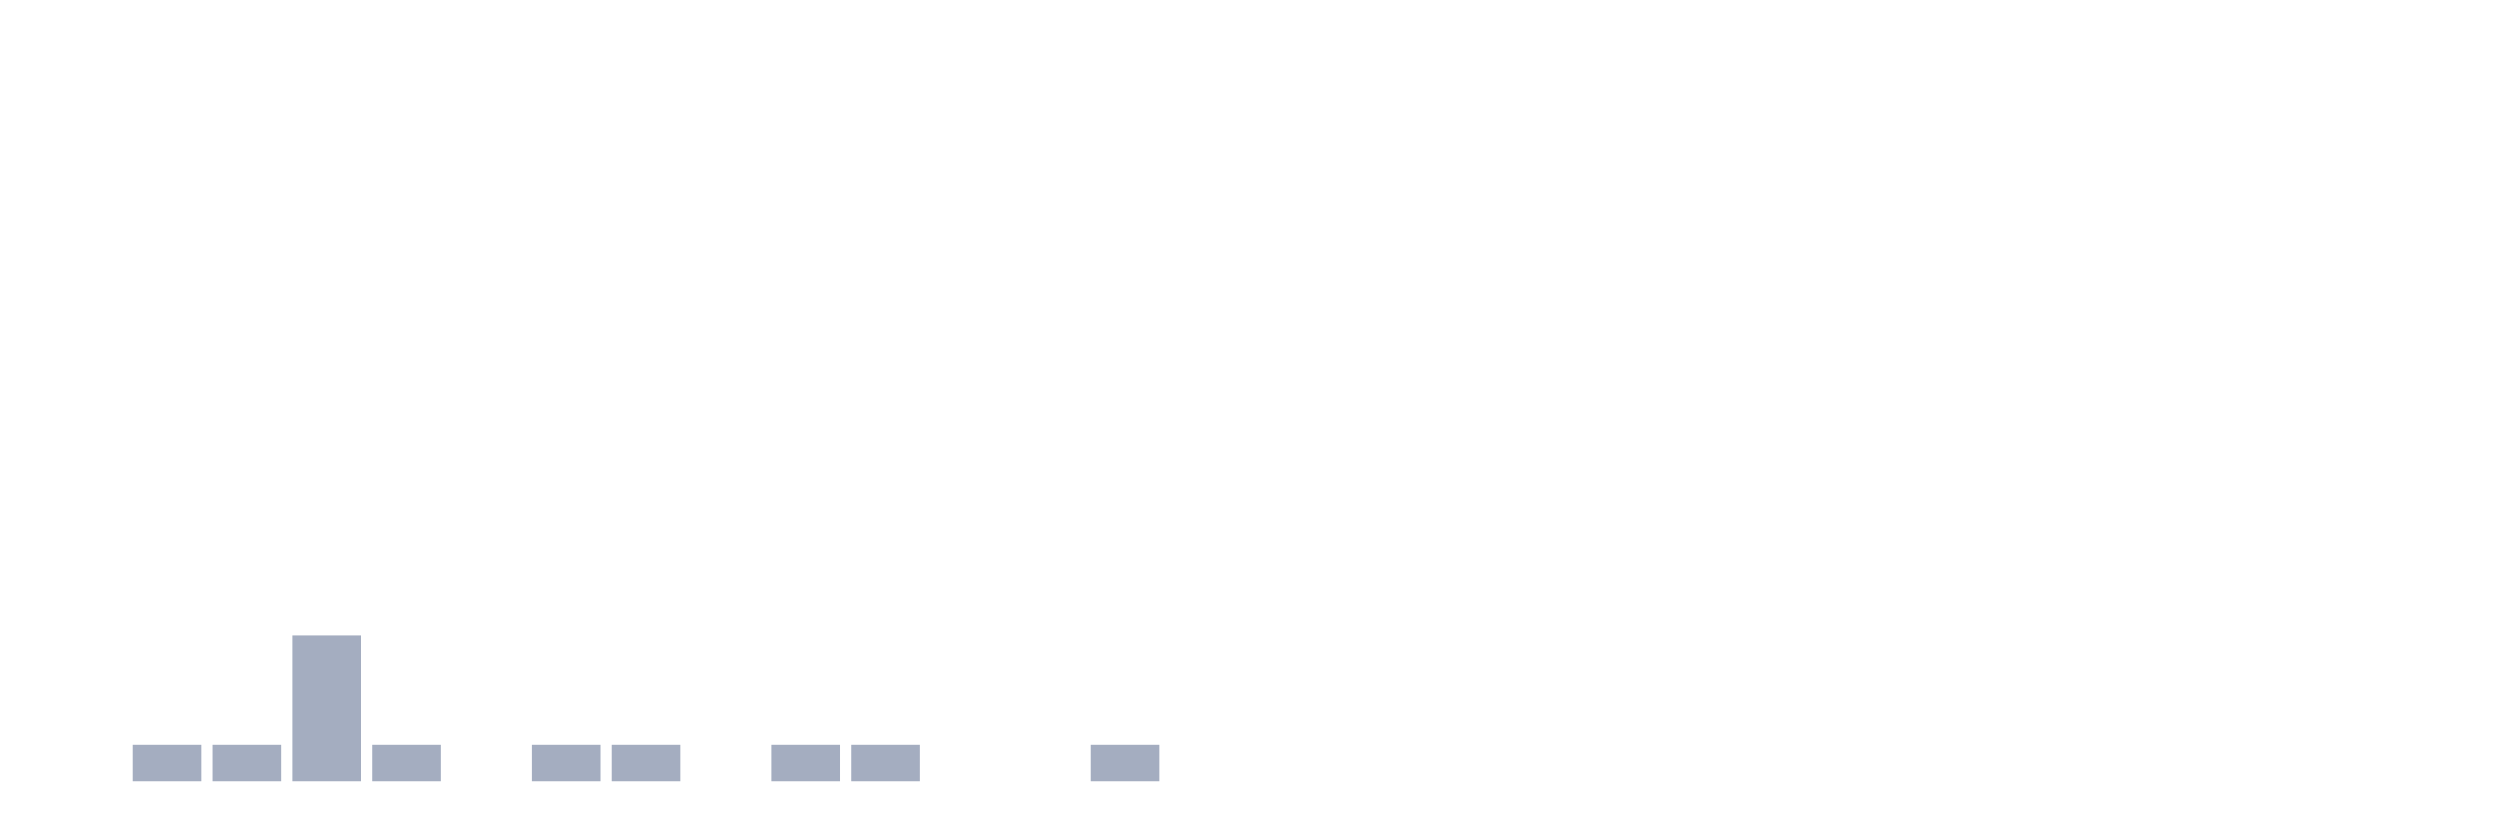
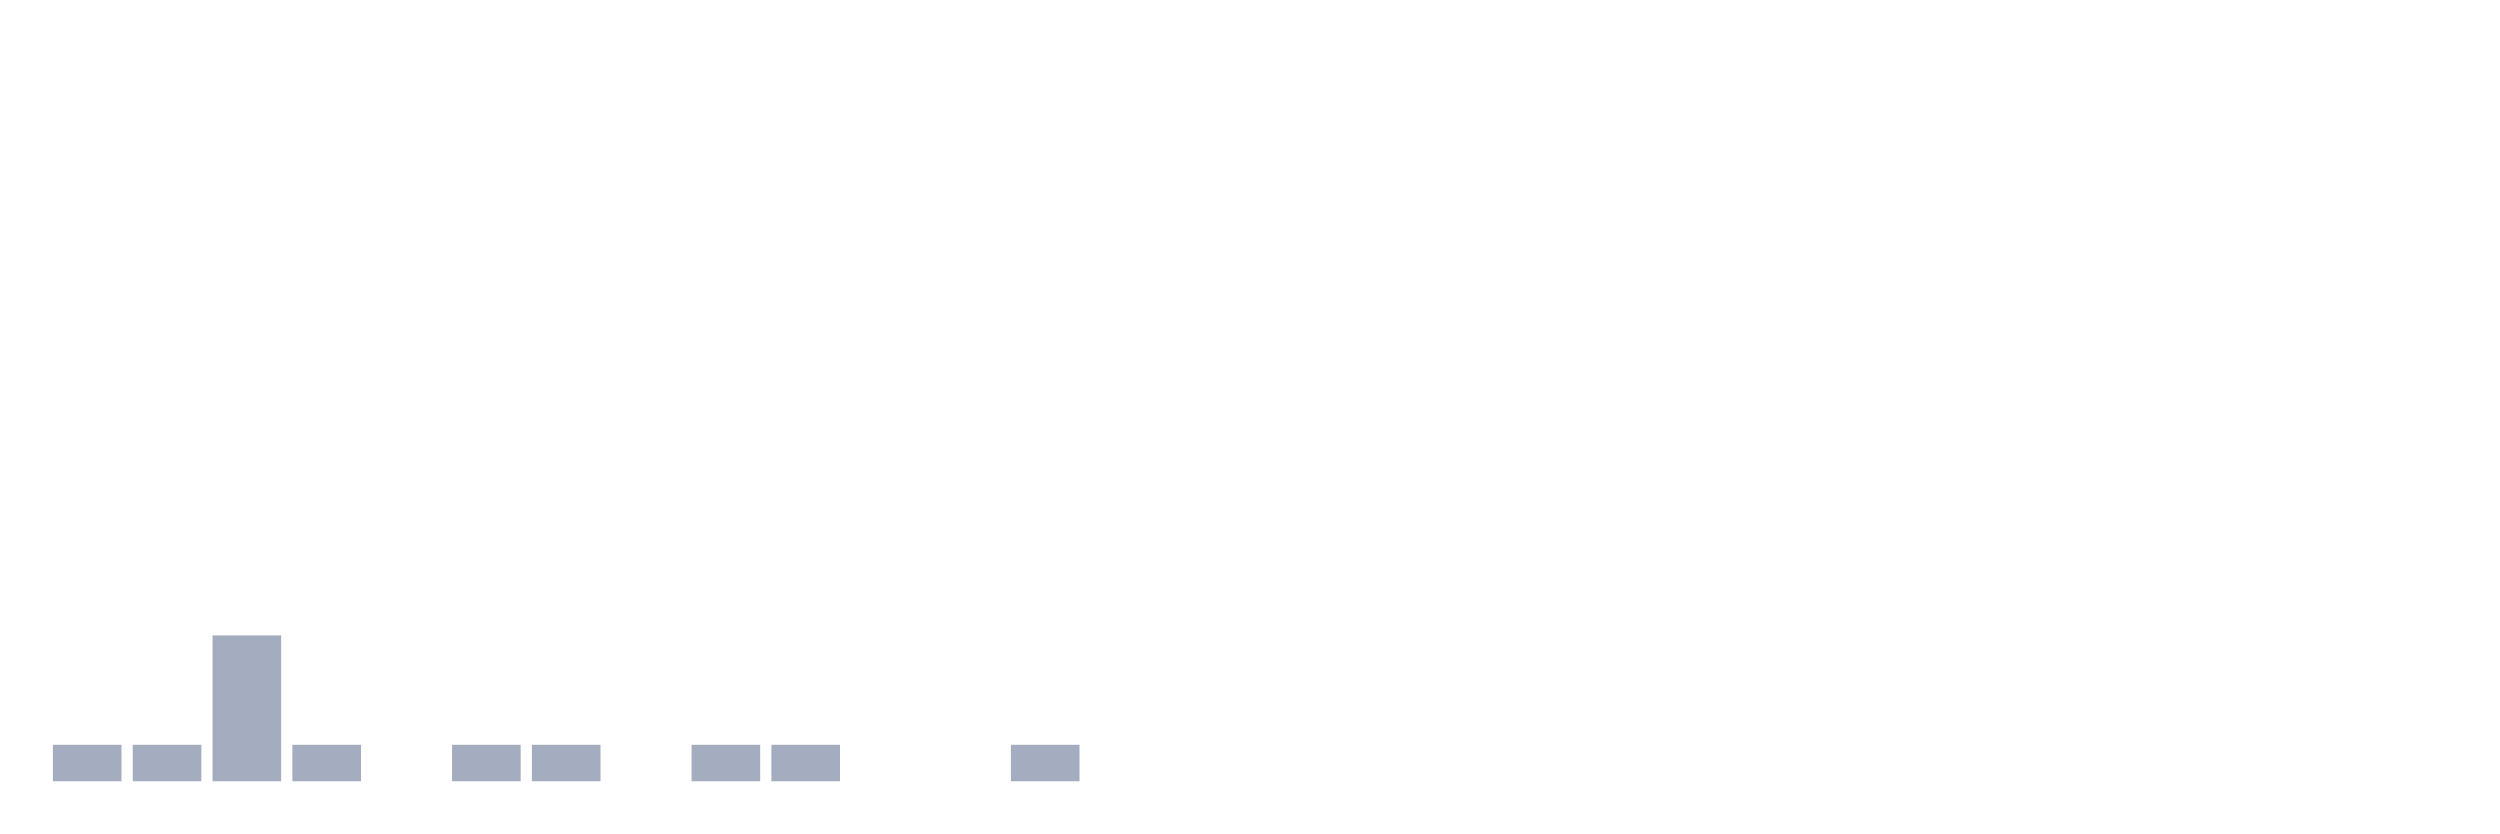
<svg xmlns="http://www.w3.org/2000/svg" viewBox="0 0 480 160">
  <g transform="translate(10,10)">
-     <rect class="bar" x="0.153" width="13.175" y="140" height="0" fill="rgb(164,173,192)" />
+     <rect class="bar" x="0.153" width="13.175" y="133" height="7" fill="rgb(164,173,192)" />
    <rect class="bar" x="15.482" width="13.175" y="133" height="7" fill="rgb(164,173,192)" />
-     <rect class="bar" x="30.81" width="13.175" y="133" height="7" fill="rgb(164,173,192)" />
-     <rect class="bar" x="46.138" width="13.175" y="112" height="28" fill="rgb(164,173,192)" />
-     <rect class="bar" x="61.466" width="13.175" y="133" height="7" fill="rgb(164,173,192)" />
-     <rect class="bar" x="76.794" width="13.175" y="140" height="0" fill="rgb(164,173,192)" />
+     <rect class="bar" x="30.81" width="13.175" y="112" height="28" fill="rgb(164,173,192)" />
+     <rect class="bar" x="46.138" width="13.175" y="133" height="7" fill="rgb(164,173,192)" />
+     <rect class="bar" x="61.466" width="13.175" y="140" height="0" fill="rgb(164,173,192)" />
+     <rect class="bar" x="76.794" width="13.175" y="133" height="7" fill="rgb(164,173,192)" />
    <rect class="bar" x="92.123" width="13.175" y="133" height="7" fill="rgb(164,173,192)" />
-     <rect class="bar" x="107.451" width="13.175" y="133" height="7" fill="rgb(164,173,192)" />
-     <rect class="bar" x="122.779" width="13.175" y="140" height="0" fill="rgb(164,173,192)" />
+     <rect class="bar" x="107.451" width="13.175" y="140" height="0" fill="rgb(164,173,192)" />
+     <rect class="bar" x="122.779" width="13.175" y="133" height="7" fill="rgb(164,173,192)" />
    <rect class="bar" x="138.107" width="13.175" y="133" height="7" fill="rgb(164,173,192)" />
-     <rect class="bar" x="153.436" width="13.175" y="133" height="7" fill="rgb(164,173,192)" />
+     <rect class="bar" x="153.436" width="13.175" y="140" height="0" fill="rgb(164,173,192)" />
    <rect class="bar" x="168.764" width="13.175" y="140" height="0" fill="rgb(164,173,192)" />
-     <rect class="bar" x="184.092" width="13.175" y="140" height="0" fill="rgb(164,173,192)" />
-     <rect class="bar" x="199.42" width="13.175" y="133" height="7" fill="rgb(164,173,192)" />
+     <rect class="bar" x="184.092" width="13.175" y="133" height="7" fill="rgb(164,173,192)" />
+     <rect class="bar" x="199.42" width="13.175" y="140" height="0" fill="rgb(164,173,192)" />
    <rect class="bar" x="214.748" width="13.175" y="140" height="0" fill="rgb(164,173,192)" />
    <rect class="bar" x="230.077" width="13.175" y="140" height="0" fill="rgb(164,173,192)" />
    <rect class="bar" x="245.405" width="13.175" y="140" height="0" fill="rgb(164,173,192)" />
    <rect class="bar" x="260.733" width="13.175" y="140" height="0" fill="rgb(164,173,192)" />
    <rect class="bar" x="276.061" width="13.175" y="140" height="0" fill="rgb(164,173,192)" />
    <rect class="bar" x="291.39" width="13.175" y="140" height="0" fill="rgb(164,173,192)" />
    <rect class="bar" x="306.718" width="13.175" y="140" height="0" fill="rgb(164,173,192)" />
    <rect class="bar" x="322.046" width="13.175" y="140" height="0" fill="rgb(164,173,192)" />
    <rect class="bar" x="337.374" width="13.175" y="140" height="0" fill="rgb(164,173,192)" />
    <rect class="bar" x="352.702" width="13.175" y="140" height="0" fill="rgb(164,173,192)" />
    <rect class="bar" x="368.031" width="13.175" y="140" height="0" fill="rgb(164,173,192)" />
    <rect class="bar" x="383.359" width="13.175" y="140" height="0" fill="rgb(164,173,192)" />
    <rect class="bar" x="398.687" width="13.175" y="140" height="0" fill="rgb(164,173,192)" />
    <rect class="bar" x="414.015" width="13.175" y="140" height="0" fill="rgb(164,173,192)" />
    <rect class="bar" x="429.344" width="13.175" y="140" height="0" fill="rgb(164,173,192)" />
    <rect class="bar" x="444.672" width="13.175" y="140" height="0" fill="rgb(164,173,192)" />
  </g>
</svg>
